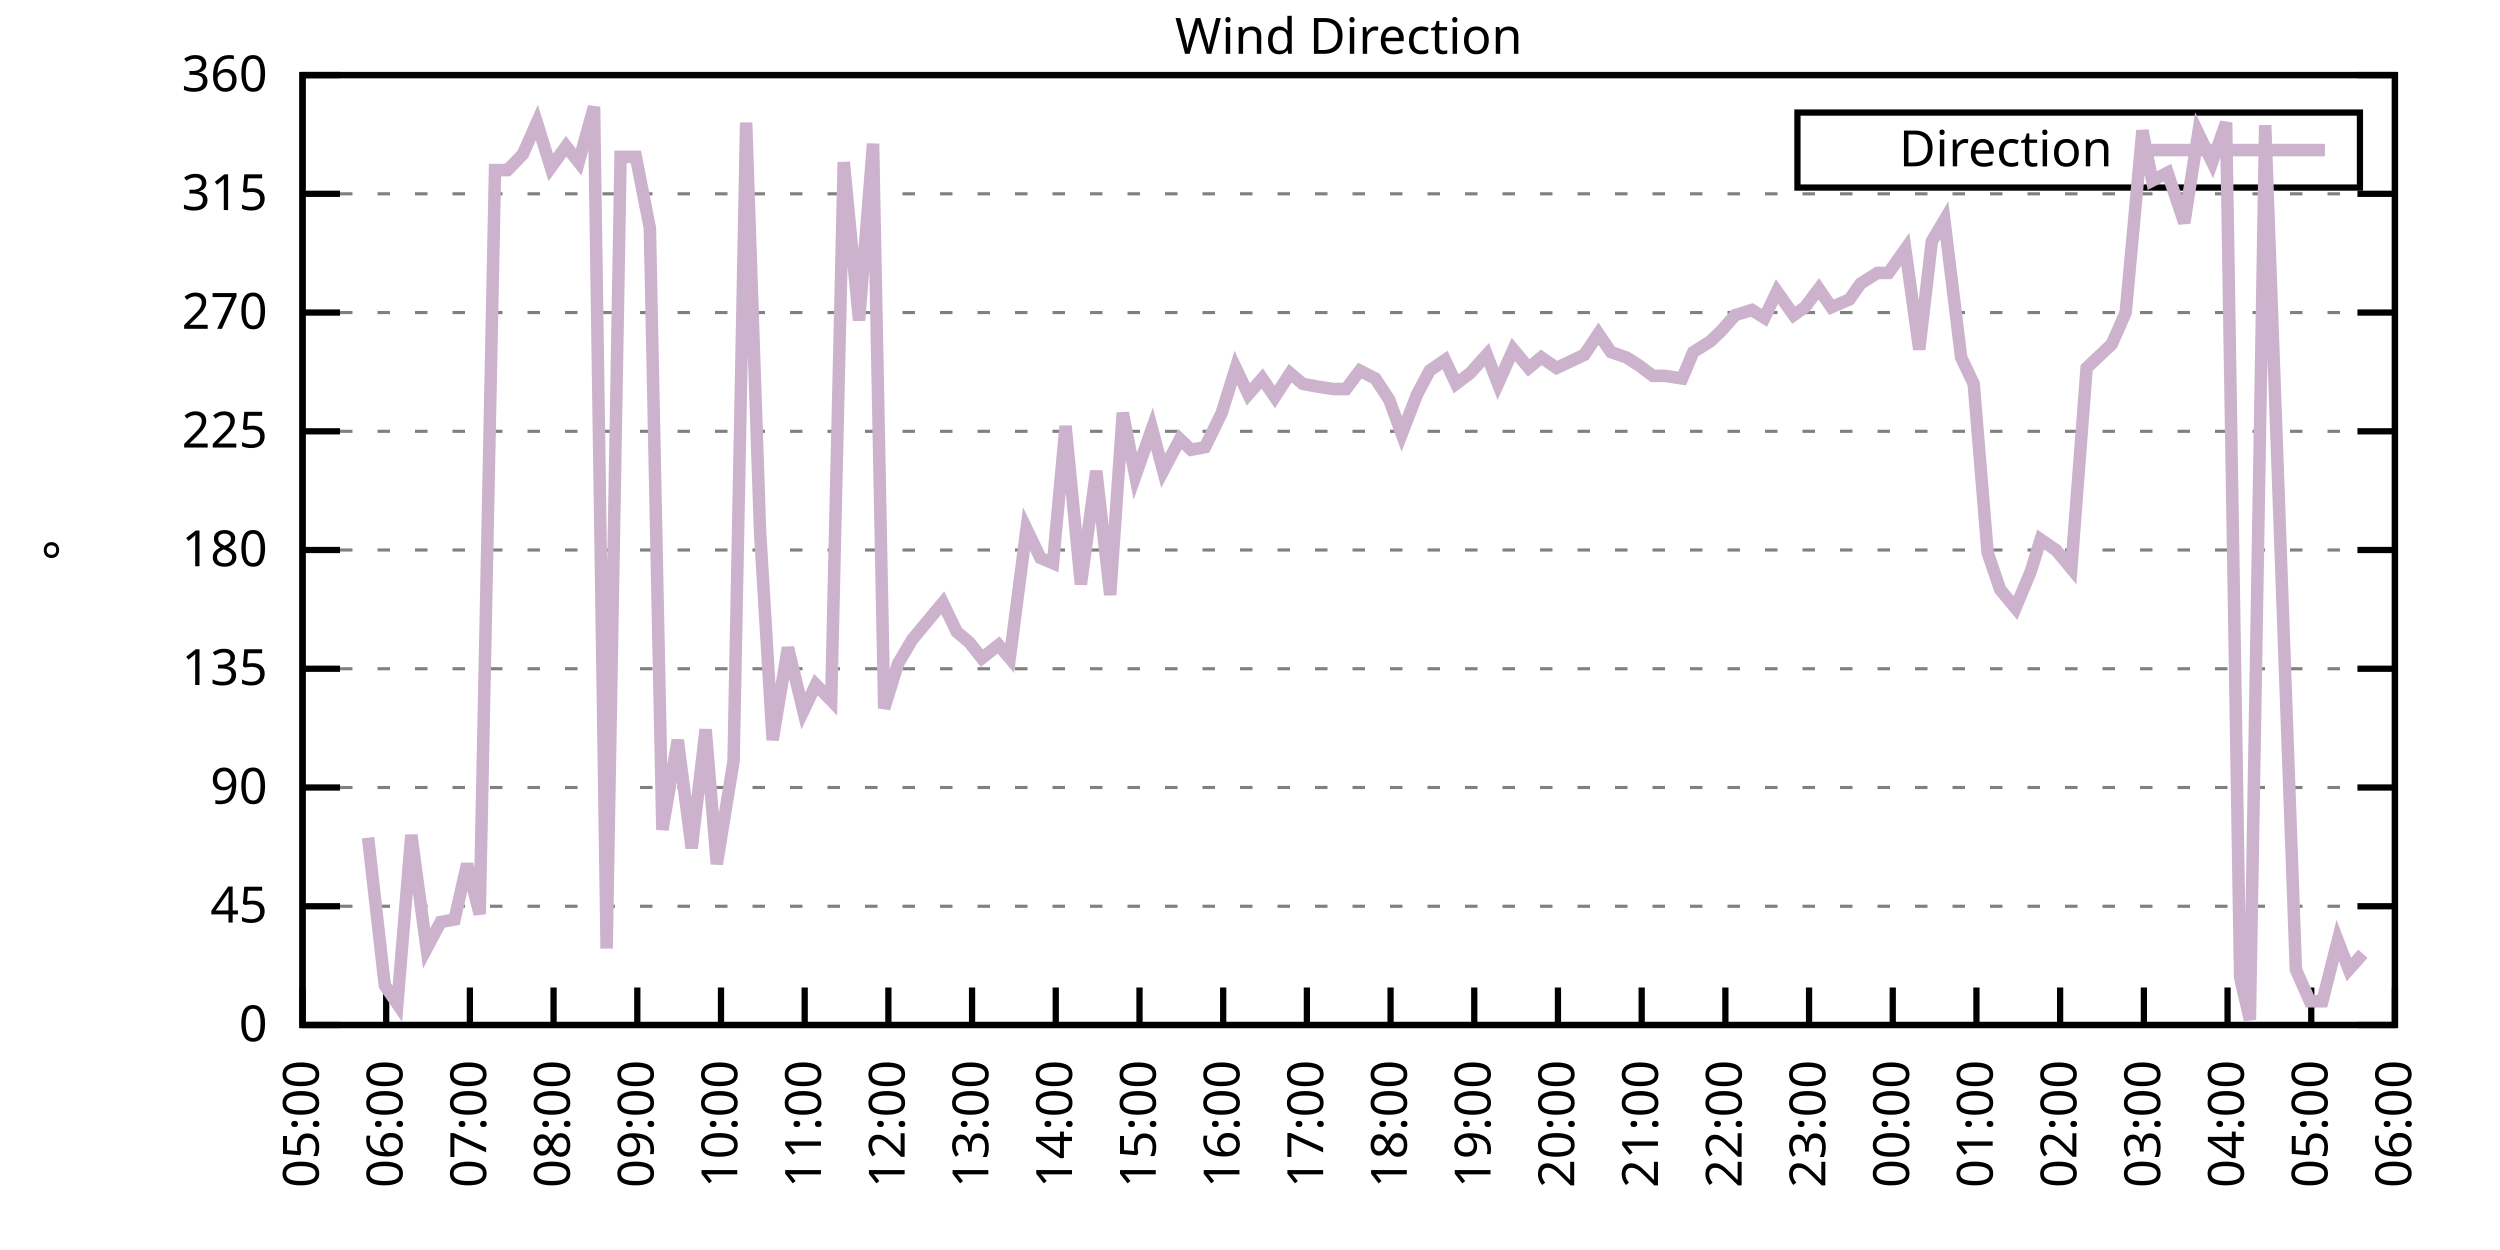
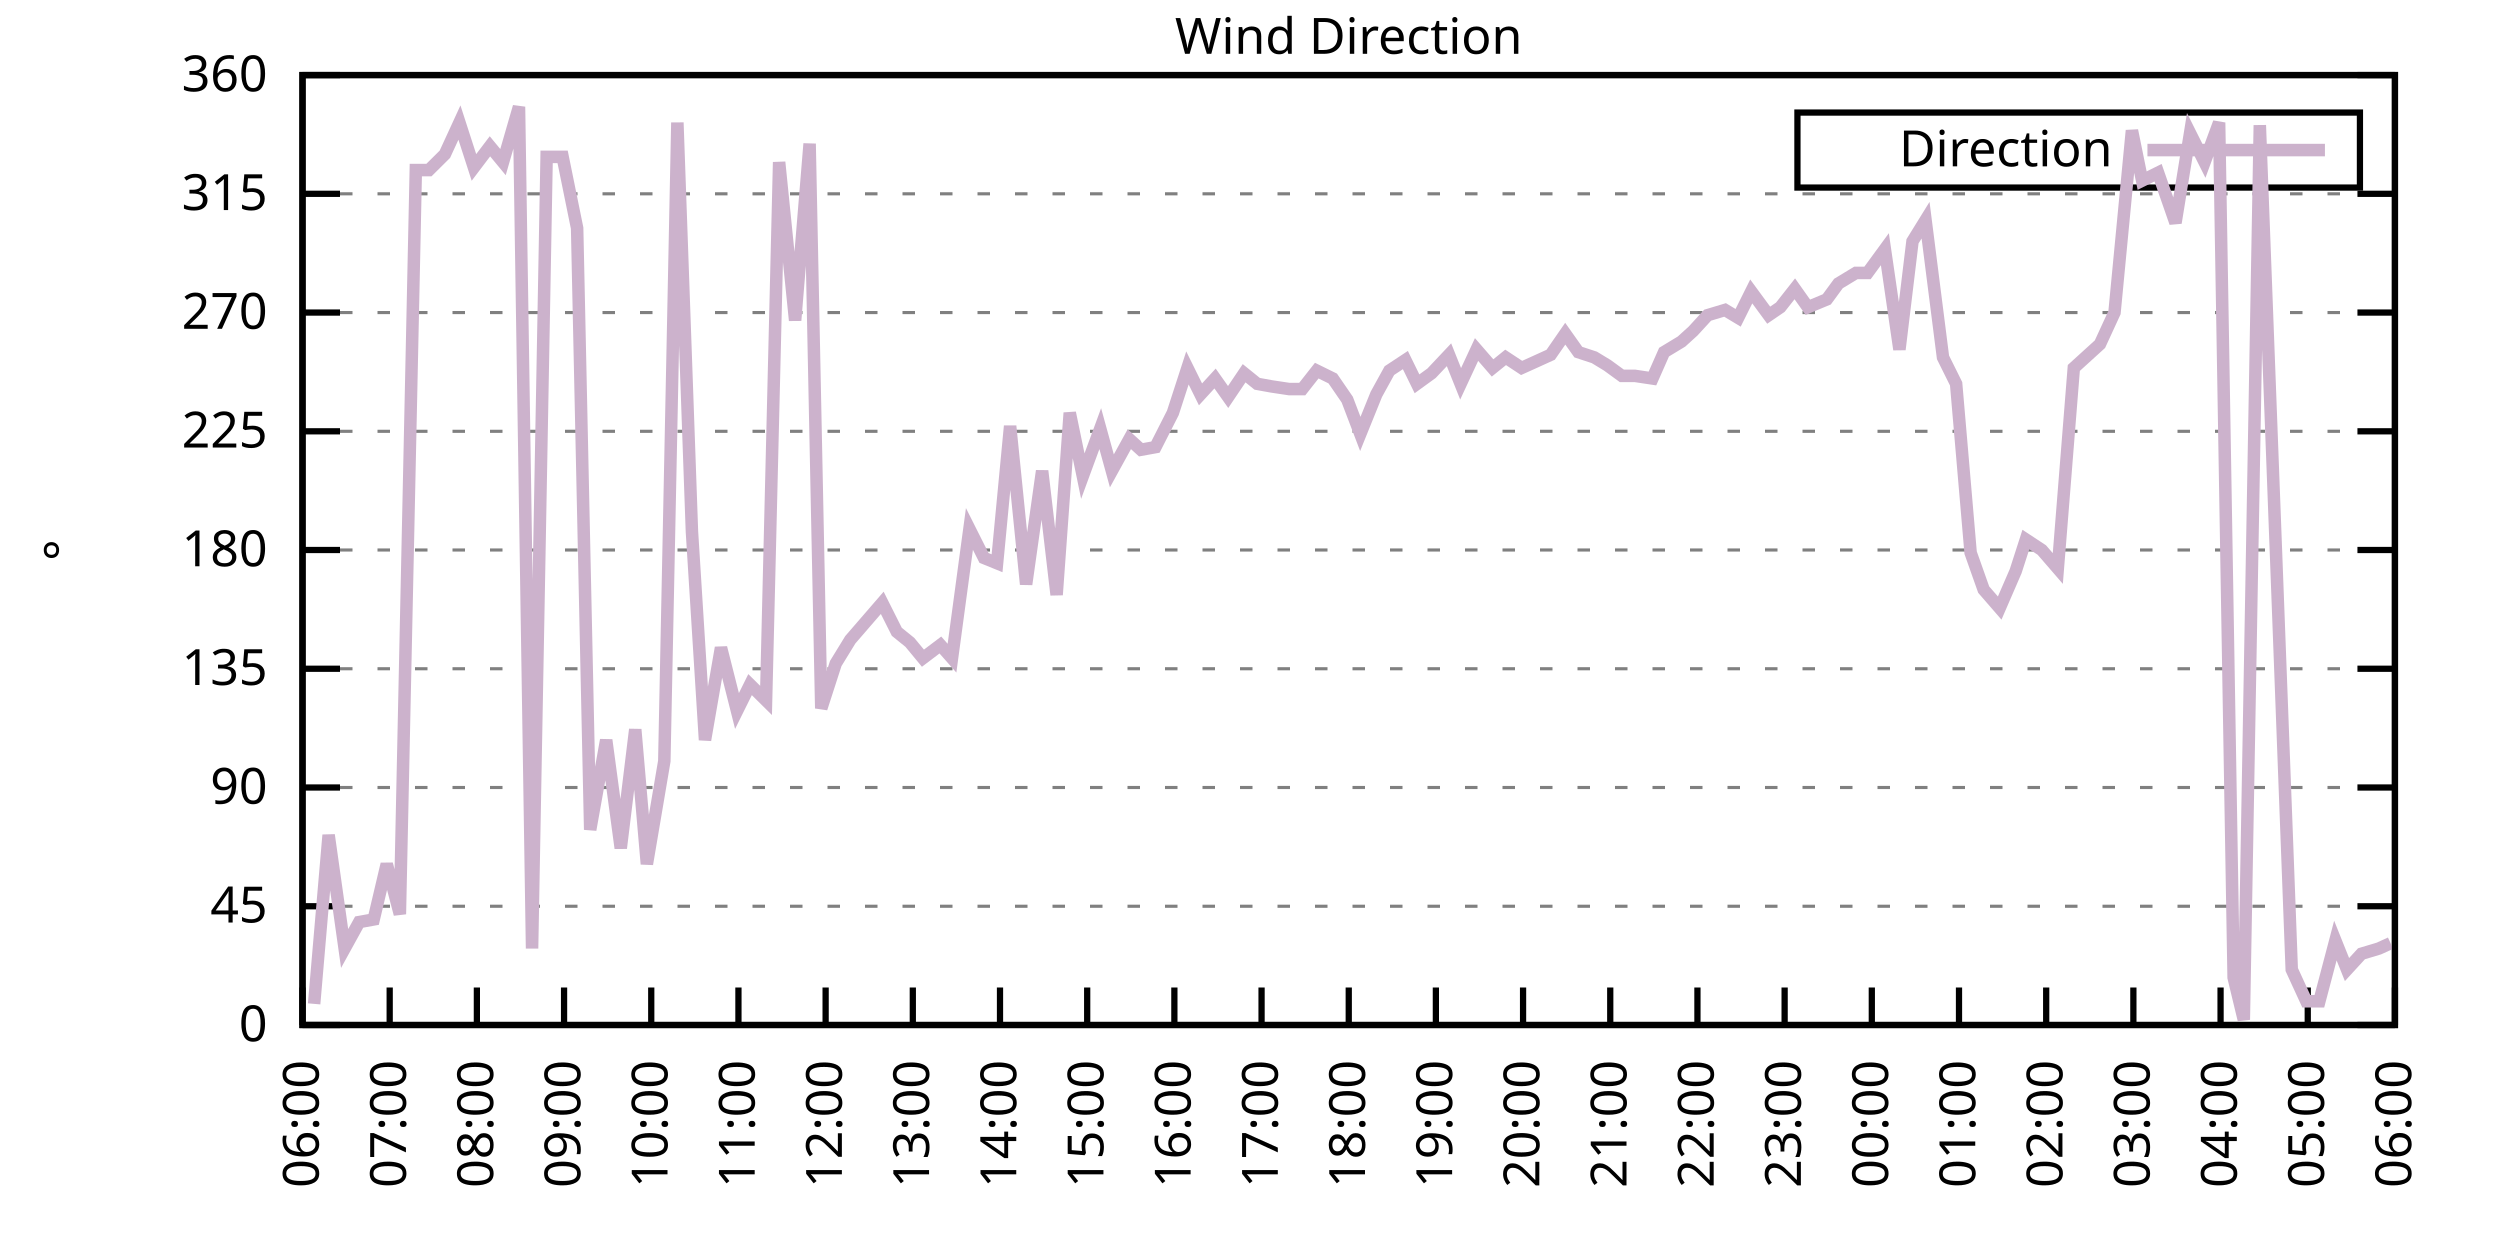
<svg xmlns="http://www.w3.org/2000/svg" xmlns:xlink="http://www.w3.org/1999/xlink" width="400" height="200" viewBox="0 0 400 200">
  <g id="gnuplot_canvas">
    <rect x="0" y="0" width="400" height="200" fill="none" />
    <defs>
      <circle id="gpDot" r="0.5" stroke-width="0.5" stroke="currentColor" />
      <path id="gpPt0" stroke-width="0.333" stroke="currentColor" d="M-1,0 h2 M0,-1 v2" />
      <path id="gpPt1" stroke-width="0.333" stroke="currentColor" d="M-1,-1 L1,1 M1,-1 L-1,1" />
      <path id="gpPt2" stroke-width="0.333" stroke="currentColor" d="M-1,0 L1,0 M0,-1 L0,1 M-1,-1 L1,1 M-1,1 L1,-1" />
      <rect id="gpPt3" stroke-width="0.333" stroke="currentColor" x="-1" y="-1" width="2" height="2" />
      <rect id="gpPt4" stroke-width="0.333" stroke="currentColor" fill="currentColor" x="-1" y="-1" width="2" height="2" />
      <circle id="gpPt5" stroke-width="0.333" stroke="currentColor" cx="0" cy="0" r="1" />
      <use xlink:href="#gpPt5" id="gpPt6" fill="currentColor" stroke="none" />
      <path id="gpPt7" stroke-width="0.333" stroke="currentColor" d="M0,-1.33 L-1.33,0.67 L1.33,0.67 z" />
      <use xlink:href="#gpPt7" id="gpPt8" fill="currentColor" stroke="none" />
      <use xlink:href="#gpPt7" id="gpPt9" stroke="currentColor" transform="rotate(180)" />
      <use xlink:href="#gpPt9" id="gpPt10" fill="currentColor" stroke="none" />
      <use xlink:href="#gpPt3" id="gpPt11" stroke="currentColor" transform="rotate(45)" />
      <use xlink:href="#gpPt11" id="gpPt12" fill="currentColor" stroke="none" />
      <path id="gpPt13" stroke-width="0.333" stroke="currentColor" d="M0,1.330 L1.265,0.411 L0.782,-1.067 L-0.782,-1.076 L-1.265,0.411 z" />
      <use xlink:href="#gpPt13" id="gpPt14" fill="currentColor" stroke="none" />
      <filter id="textbox" filterUnits="objectBoundingBox" x="0" y="0" height="1" width="1">
        <feFlood flood-color="white" flood-opacity="1" result="bgnd" />
        <feComposite in="SourceGraphic" in2="bgnd" operator="atop" />
      </filter>
      <filter id="greybox" filterUnits="objectBoundingBox" x="0" y="0" height="1" width="1">
        <feFlood flood-color="lightgrey" flood-opacity="1" result="grey" />
        <feComposite in="SourceGraphic" in2="grey" operator="atop" />
      </filter>
    </defs>
    <g fill="none" color="white" stroke="currentColor" stroke-width="1.00" stroke-linecap="butt" stroke-linejoin="miter">
</g>
    <g fill="none" color="black" stroke="currentColor" stroke-width="1.00" stroke-linecap="butt" stroke-linejoin="miter">
      <g stroke="none" shape-rendering="crispEdges">
        <polygon fill="rgb(255, 255, 255)" points="48.40,164.00 383.18,164.00 383.18,12.02 48.40,12.02 " />
      </g>
    </g>
    <g fill="none" color="black" stroke="currentColor" stroke-width="1.00" stroke-linecap="butt" stroke-linejoin="miter">
</g>
    <g fill="none" color="black" stroke="black" stroke-width="0.50" stroke-linecap="butt" stroke-linejoin="miter">
</g>
    <g fill="none" color="gray" stroke="currentColor" stroke-width="0.50" stroke-linecap="butt" stroke-linejoin="miter">
      <path stroke="gray" stroke-dasharray="2,4" class="gridline" d="M48.40,164.00 L383.19,164.00  " />
    </g>
    <g fill="none" color="gray" stroke="gray" stroke-width="1.00" stroke-linecap="butt" stroke-linejoin="miter">
</g>
    <g fill="none" color="black" stroke="currentColor" stroke-width="1.00" stroke-linecap="butt" stroke-linejoin="miter">
      <path stroke="black" d="M48.40,164.00 L54.40,164.00 M383.19,164.00 L377.19,164.00  " />
      <g transform="translate(42.80,166.60)" stroke="none" fill="black" font-family="Sans" font-size="8.00" text-anchor="end">
        <text>
          <tspan font-family="Sans"> 0</tspan>
        </text>
      </g>
    </g>
    <g fill="none" color="black" stroke="currentColor" stroke-width="1.00" stroke-linecap="butt" stroke-linejoin="miter">
</g>
    <g fill="none" color="black" stroke="black" stroke-width="0.50" stroke-linecap="butt" stroke-linejoin="miter">
</g>
    <g fill="none" color="gray" stroke="currentColor" stroke-width="0.50" stroke-linecap="butt" stroke-linejoin="miter">
      <path stroke="gray" stroke-dasharray="2,4" class="gridline" d="M48.40,145.00 L383.19,145.00  " />
    </g>
    <g fill="none" color="gray" stroke="gray" stroke-width="1.00" stroke-linecap="butt" stroke-linejoin="miter">
</g>
    <g fill="none" color="black" stroke="currentColor" stroke-width="1.00" stroke-linecap="butt" stroke-linejoin="miter">
      <path stroke="black" d="M48.40,145.00 L54.40,145.00 M383.19,145.00 L377.19,145.00  " />
      <g transform="translate(42.80,147.60)" stroke="none" fill="black" font-family="Sans" font-size="8.00" text-anchor="end">
        <text>
          <tspan font-family="Sans"> 45</tspan>
        </text>
      </g>
    </g>
    <g fill="none" color="black" stroke="currentColor" stroke-width="1.00" stroke-linecap="butt" stroke-linejoin="miter">
</g>
    <g fill="none" color="black" stroke="black" stroke-width="0.50" stroke-linecap="butt" stroke-linejoin="miter">
</g>
    <g fill="none" color="gray" stroke="currentColor" stroke-width="0.50" stroke-linecap="butt" stroke-linejoin="miter">
      <path stroke="gray" stroke-dasharray="2,4" class="gridline" d="M48.40,126.00 L383.19,126.00  " />
    </g>
    <g fill="none" color="gray" stroke="gray" stroke-width="1.00" stroke-linecap="butt" stroke-linejoin="miter">
</g>
    <g fill="none" color="black" stroke="currentColor" stroke-width="1.00" stroke-linecap="butt" stroke-linejoin="miter">
      <path stroke="black" d="M48.40,126.00 L54.40,126.00 M383.19,126.00 L377.19,126.00  " />
      <g transform="translate(42.80,128.60)" stroke="none" fill="black" font-family="Sans" font-size="8.00" text-anchor="end">
        <text>
          <tspan font-family="Sans"> 90</tspan>
        </text>
      </g>
    </g>
    <g fill="none" color="black" stroke="currentColor" stroke-width="1.00" stroke-linecap="butt" stroke-linejoin="miter">
</g>
    <g fill="none" color="black" stroke="black" stroke-width="0.50" stroke-linecap="butt" stroke-linejoin="miter">
</g>
    <g fill="none" color="gray" stroke="currentColor" stroke-width="0.50" stroke-linecap="butt" stroke-linejoin="miter">
      <path stroke="gray" stroke-dasharray="2,4" class="gridline" d="M48.40,107.00 L383.19,107.00  " />
    </g>
    <g fill="none" color="gray" stroke="gray" stroke-width="1.00" stroke-linecap="butt" stroke-linejoin="miter">
</g>
    <g fill="none" color="black" stroke="currentColor" stroke-width="1.00" stroke-linecap="butt" stroke-linejoin="miter">
      <path stroke="black" d="M48.40,107.00 L54.40,107.00 M383.19,107.00 L377.19,107.00  " />
      <g transform="translate(42.80,109.60)" stroke="none" fill="black" font-family="Sans" font-size="8.00" text-anchor="end">
        <text>
          <tspan font-family="Sans"> 135</tspan>
        </text>
      </g>
    </g>
    <g fill="none" color="black" stroke="currentColor" stroke-width="1.00" stroke-linecap="butt" stroke-linejoin="miter">
</g>
    <g fill="none" color="black" stroke="black" stroke-width="0.50" stroke-linecap="butt" stroke-linejoin="miter">
</g>
    <g fill="none" color="gray" stroke="currentColor" stroke-width="0.50" stroke-linecap="butt" stroke-linejoin="miter">
      <path stroke="gray" stroke-dasharray="2,4" class="gridline" d="M48.40,88.00 L383.19,88.00  " />
    </g>
    <g fill="none" color="gray" stroke="gray" stroke-width="1.00" stroke-linecap="butt" stroke-linejoin="miter">
</g>
    <g fill="none" color="black" stroke="currentColor" stroke-width="1.00" stroke-linecap="butt" stroke-linejoin="miter">
      <path stroke="black" d="M48.40,88.00 L54.40,88.00 M383.19,88.00 L377.19,88.00  " />
      <g transform="translate(42.80,90.60)" stroke="none" fill="black" font-family="Sans" font-size="8.00" text-anchor="end">
        <text>
          <tspan font-family="Sans"> 180</tspan>
        </text>
      </g>
    </g>
    <g fill="none" color="black" stroke="currentColor" stroke-width="1.00" stroke-linecap="butt" stroke-linejoin="miter">
</g>
    <g fill="none" color="black" stroke="black" stroke-width="0.50" stroke-linecap="butt" stroke-linejoin="miter">
</g>
    <g fill="none" color="gray" stroke="currentColor" stroke-width="0.50" stroke-linecap="butt" stroke-linejoin="miter">
      <path stroke="gray" stroke-dasharray="2,4" class="gridline" d="M48.40,69.01 L383.19,69.01  " />
    </g>
    <g fill="none" color="gray" stroke="gray" stroke-width="1.00" stroke-linecap="butt" stroke-linejoin="miter">
</g>
    <g fill="none" color="black" stroke="currentColor" stroke-width="1.00" stroke-linecap="butt" stroke-linejoin="miter">
      <path stroke="black" d="M48.40,69.01 L54.40,69.01 M383.19,69.01 L377.19,69.01  " />
      <g transform="translate(42.80,71.61)" stroke="none" fill="black" font-family="Sans" font-size="8.00" text-anchor="end">
        <text>
          <tspan font-family="Sans"> 225</tspan>
        </text>
      </g>
    </g>
    <g fill="none" color="black" stroke="currentColor" stroke-width="1.00" stroke-linecap="butt" stroke-linejoin="miter">
</g>
    <g fill="none" color="black" stroke="black" stroke-width="0.50" stroke-linecap="butt" stroke-linejoin="miter">
</g>
    <g fill="none" color="gray" stroke="currentColor" stroke-width="0.50" stroke-linecap="butt" stroke-linejoin="miter">
      <path stroke="gray" stroke-dasharray="2,4" class="gridline" d="M48.40,50.01 L383.19,50.01  " />
    </g>
    <g fill="none" color="gray" stroke="gray" stroke-width="1.00" stroke-linecap="butt" stroke-linejoin="miter">
</g>
    <g fill="none" color="black" stroke="currentColor" stroke-width="1.00" stroke-linecap="butt" stroke-linejoin="miter">
      <path stroke="black" d="M48.40,50.01 L54.40,50.01 M383.19,50.01 L377.19,50.01  " />
      <g transform="translate(42.80,52.61)" stroke="none" fill="black" font-family="Sans" font-size="8.00" text-anchor="end">
        <text>
          <tspan font-family="Sans"> 270</tspan>
        </text>
      </g>
    </g>
    <g fill="none" color="black" stroke="currentColor" stroke-width="1.00" stroke-linecap="butt" stroke-linejoin="miter">
</g>
    <g fill="none" color="black" stroke="black" stroke-width="0.50" stroke-linecap="butt" stroke-linejoin="miter">
</g>
    <g fill="none" color="gray" stroke="currentColor" stroke-width="0.50" stroke-linecap="butt" stroke-linejoin="miter">
      <path stroke="gray" stroke-dasharray="2,4" class="gridline" d="M48.40,31.01 L383.19,31.01  " />
    </g>
    <g fill="none" color="gray" stroke="gray" stroke-width="1.00" stroke-linecap="butt" stroke-linejoin="miter">
</g>
    <g fill="none" color="black" stroke="currentColor" stroke-width="1.00" stroke-linecap="butt" stroke-linejoin="miter">
      <path stroke="black" d="M48.40,31.01 L54.40,31.01 M383.19,31.01 L377.19,31.01  " />
      <g transform="translate(42.80,33.61)" stroke="none" fill="black" font-family="Sans" font-size="8.00" text-anchor="end">
        <text>
          <tspan font-family="Sans"> 315</tspan>
        </text>
      </g>
    </g>
    <g fill="none" color="black" stroke="currentColor" stroke-width="1.00" stroke-linecap="butt" stroke-linejoin="miter">
</g>
    <g fill="none" color="black" stroke="black" stroke-width="0.50" stroke-linecap="butt" stroke-linejoin="miter">
</g>
    <g fill="none" color="gray" stroke="currentColor" stroke-width="0.50" stroke-linecap="butt" stroke-linejoin="miter">
      <path stroke="gray" stroke-dasharray="2,4" class="gridline" d="M48.40,12.01 L383.19,12.01  " />
    </g>
    <g fill="none" color="gray" stroke="gray" stroke-width="1.00" stroke-linecap="butt" stroke-linejoin="miter">
</g>
    <g fill="none" color="black" stroke="currentColor" stroke-width="1.00" stroke-linecap="butt" stroke-linejoin="miter">
      <path stroke="black" d="M48.40,12.01 L54.40,12.01 M383.19,12.01 L377.19,12.01  " />
      <g transform="translate(42.80,14.61)" stroke="none" fill="black" font-family="Sans" font-size="8.00" text-anchor="end">
        <text>
          <tspan font-family="Sans"> 360</tspan>
        </text>
      </g>
    </g>
    <g fill="none" color="black" stroke="currentColor" stroke-width="1.00" stroke-linecap="butt" stroke-linejoin="miter">
      <path stroke="black" d="M48.40,164.00 L48.40,158.00  " />
      <g transform="translate(51.00,169.60) rotate(270.00)" stroke="none" fill="black" font-family="Sans" font-size="8.00" text-anchor="end">
        <text>
-           <tspan font-family="Sans">05:00</tspan>
-         </text>
-       </g>
-     </g>
-     <g fill="none" color="black" stroke="currentColor" stroke-width="1.00" stroke-linecap="butt" stroke-linejoin="miter">
-       <path stroke="black" d="M61.79,164.00 L61.79,158.00  " />
-       <g transform="translate(64.39,169.60) rotate(270.00)" stroke="none" fill="black" font-family="Sans" font-size="8.00" text-anchor="end">
-         <text>
          <tspan font-family="Sans">06:00</tspan>
        </text>
      </g>
    </g>
    <g fill="none" color="black" stroke="currentColor" stroke-width="1.00" stroke-linecap="butt" stroke-linejoin="miter">
-       <path stroke="black" d="M75.18,164.00 L75.18,158.00  " />
-       <g transform="translate(77.78,169.60) rotate(270.00)" stroke="none" fill="black" font-family="Sans" font-size="8.00" text-anchor="end">
+       <path stroke="black" d="M62.35,164.00 L62.35,158.00  " />
+       <g transform="translate(64.95,169.60) rotate(270.00)" stroke="none" fill="black" font-family="Sans" font-size="8.00" text-anchor="end">
        <text>
          <tspan font-family="Sans">07:00</tspan>
        </text>
      </g>
    </g>
    <g fill="none" color="black" stroke="currentColor" stroke-width="1.00" stroke-linecap="butt" stroke-linejoin="miter">
-       <path stroke="black" d="M88.57,164.00 L88.57,158.00  " />
-       <g transform="translate(91.17,169.60) rotate(270.00)" stroke="none" fill="black" font-family="Sans" font-size="8.00" text-anchor="end">
+       <path stroke="black" d="M76.30,164.00 L76.30,158.00  " />
+       <g transform="translate(78.90,169.60) rotate(270.00)" stroke="none" fill="black" font-family="Sans" font-size="8.00" text-anchor="end">
        <text>
          <tspan font-family="Sans">08:00</tspan>
        </text>
      </g>
    </g>
    <g fill="none" color="black" stroke="currentColor" stroke-width="1.00" stroke-linecap="butt" stroke-linejoin="miter">
-       <path stroke="black" d="M101.97,164.00 L101.97,158.00  " />
-       <g transform="translate(104.57,169.60) rotate(270.00)" stroke="none" fill="black" font-family="Sans" font-size="8.00" text-anchor="end">
+       <path stroke="black" d="M90.25,164.00 L90.25,158.00  " />
+       <g transform="translate(92.85,169.60) rotate(270.00)" stroke="none" fill="black" font-family="Sans" font-size="8.00" text-anchor="end">
        <text>
          <tspan font-family="Sans">09:00</tspan>
        </text>
      </g>
    </g>
    <g fill="none" color="black" stroke="currentColor" stroke-width="1.00" stroke-linecap="butt" stroke-linejoin="miter">
-       <path stroke="black" d="M115.36,164.00 L115.36,158.00  " />
-       <g transform="translate(117.96,169.60) rotate(270.00)" stroke="none" fill="black" font-family="Sans" font-size="8.00" text-anchor="end">
+       <path stroke="black" d="M104.20,164.00 L104.20,158.00  " />
+       <g transform="translate(106.80,169.60) rotate(270.00)" stroke="none" fill="black" font-family="Sans" font-size="8.00" text-anchor="end">
        <text>
          <tspan font-family="Sans">10:00</tspan>
        </text>
      </g>
    </g>
    <g fill="none" color="black" stroke="currentColor" stroke-width="1.00" stroke-linecap="butt" stroke-linejoin="miter">
-       <path stroke="black" d="M128.75,164.00 L128.75,158.00  " />
-       <g transform="translate(131.35,169.60) rotate(270.00)" stroke="none" fill="black" font-family="Sans" font-size="8.00" text-anchor="end">
+       <path stroke="black" d="M118.15,164.00 L118.15,158.00  " />
+       <g transform="translate(120.75,169.60) rotate(270.00)" stroke="none" fill="black" font-family="Sans" font-size="8.00" text-anchor="end">
        <text>
          <tspan font-family="Sans">11:00</tspan>
        </text>
      </g>
    </g>
    <g fill="none" color="black" stroke="currentColor" stroke-width="1.00" stroke-linecap="butt" stroke-linejoin="miter">
-       <path stroke="black" d="M142.14,164.00 L142.14,158.00  " />
-       <g transform="translate(144.74,169.60) rotate(270.00)" stroke="none" fill="black" font-family="Sans" font-size="8.00" text-anchor="end">
+       <path stroke="black" d="M132.10,164.00 L132.10,158.00  " />
+       <g transform="translate(134.70,169.60) rotate(270.00)" stroke="none" fill="black" font-family="Sans" font-size="8.00" text-anchor="end">
        <text>
          <tspan font-family="Sans">12:00</tspan>
        </text>
      </g>
    </g>
    <g fill="none" color="black" stroke="currentColor" stroke-width="1.00" stroke-linecap="butt" stroke-linejoin="miter">
-       <path stroke="black" d="M155.53,164.00 L155.53,158.00  " />
-       <g transform="translate(158.13,169.60) rotate(270.00)" stroke="none" fill="black" font-family="Sans" font-size="8.00" text-anchor="end">
+       <path stroke="black" d="M146.05,164.00 L146.05,158.00  " />
+       <g transform="translate(148.65,169.60) rotate(270.00)" stroke="none" fill="black" font-family="Sans" font-size="8.00" text-anchor="end">
        <text>
          <tspan font-family="Sans">13:00</tspan>
        </text>
      </g>
    </g>
    <g fill="none" color="black" stroke="currentColor" stroke-width="1.00" stroke-linecap="butt" stroke-linejoin="miter">
-       <path stroke="black" d="M168.92,164.00 L168.92,158.00  " />
-       <g transform="translate(171.52,169.60) rotate(270.00)" stroke="none" fill="black" font-family="Sans" font-size="8.00" text-anchor="end">
+       <path stroke="black" d="M160.00,164.00 L160.00,158.00  " />
+       <g transform="translate(162.60,169.60) rotate(270.00)" stroke="none" fill="black" font-family="Sans" font-size="8.00" text-anchor="end">
        <text>
          <tspan font-family="Sans">14:00</tspan>
        </text>
      </g>
    </g>
    <g fill="none" color="black" stroke="currentColor" stroke-width="1.00" stroke-linecap="butt" stroke-linejoin="miter">
-       <path stroke="black" d="M182.32,164.00 L182.32,158.00  " />
-       <g transform="translate(184.92,169.60) rotate(270.00)" stroke="none" fill="black" font-family="Sans" font-size="8.00" text-anchor="end">
+       <path stroke="black" d="M173.95,164.00 L173.95,158.00  " />
+       <g transform="translate(176.55,169.60) rotate(270.00)" stroke="none" fill="black" font-family="Sans" font-size="8.00" text-anchor="end">
        <text>
          <tspan font-family="Sans">15:00</tspan>
        </text>
      </g>
    </g>
    <g fill="none" color="black" stroke="currentColor" stroke-width="1.00" stroke-linecap="butt" stroke-linejoin="miter">
-       <path stroke="black" d="M195.71,164.00 L195.71,158.00  " />
-       <g transform="translate(198.31,169.60) rotate(270.00)" stroke="none" fill="black" font-family="Sans" font-size="8.00" text-anchor="end">
+       <path stroke="black" d="M187.90,164.00 L187.90,158.00  " />
+       <g transform="translate(190.50,169.60) rotate(270.00)" stroke="none" fill="black" font-family="Sans" font-size="8.00" text-anchor="end">
        <text>
          <tspan font-family="Sans">16:00</tspan>
        </text>
      </g>
    </g>
    <g fill="none" color="black" stroke="currentColor" stroke-width="1.00" stroke-linecap="butt" stroke-linejoin="miter">
-       <path stroke="black" d="M209.10,164.00 L209.10,158.00  " />
-       <g transform="translate(211.70,169.60) rotate(270.00)" stroke="none" fill="black" font-family="Sans" font-size="8.00" text-anchor="end">
+       <path stroke="black" d="M201.85,164.00 L201.85,158.00  " />
+       <g transform="translate(204.45,169.60) rotate(270.00)" stroke="none" fill="black" font-family="Sans" font-size="8.00" text-anchor="end">
        <text>
          <tspan font-family="Sans">17:00</tspan>
        </text>
      </g>
    </g>
    <g fill="none" color="black" stroke="currentColor" stroke-width="1.00" stroke-linecap="butt" stroke-linejoin="miter">
-       <path stroke="black" d="M222.49,164.00 L222.49,158.00  " />
-       <g transform="translate(225.09,169.60) rotate(270.00)" stroke="none" fill="black" font-family="Sans" font-size="8.00" text-anchor="end">
+       <path stroke="black" d="M215.80,164.00 L215.80,158.00  " />
+       <g transform="translate(218.40,169.60) rotate(270.00)" stroke="none" fill="black" font-family="Sans" font-size="8.00" text-anchor="end">
        <text>
          <tspan font-family="Sans">18:00</tspan>
        </text>
      </g>
    </g>
    <g fill="none" color="black" stroke="currentColor" stroke-width="1.00" stroke-linecap="butt" stroke-linejoin="miter">
-       <path stroke="black" d="M235.88,164.00 L235.88,158.00  " />
-       <g transform="translate(238.48,169.60) rotate(270.00)" stroke="none" fill="black" font-family="Sans" font-size="8.00" text-anchor="end">
+       <path stroke="black" d="M229.74,164.00 L229.74,158.00  " />
+       <g transform="translate(232.34,169.60) rotate(270.00)" stroke="none" fill="black" font-family="Sans" font-size="8.00" text-anchor="end">
        <text>
          <tspan font-family="Sans">19:00</tspan>
        </text>
      </g>
    </g>
    <g fill="none" color="black" stroke="currentColor" stroke-width="1.00" stroke-linecap="butt" stroke-linejoin="miter">
-       <path stroke="black" d="M249.27,164.00 L249.27,158.00  " />
-       <g transform="translate(251.87,169.60) rotate(270.00)" stroke="none" fill="black" font-family="Sans" font-size="8.00" text-anchor="end">
+       <path stroke="black" d="M243.69,164.00 L243.69,158.00  " />
+       <g transform="translate(246.29,169.60) rotate(270.00)" stroke="none" fill="black" font-family="Sans" font-size="8.00" text-anchor="end">
        <text>
          <tspan font-family="Sans">20:00</tspan>
        </text>
      </g>
    </g>
    <g fill="none" color="black" stroke="currentColor" stroke-width="1.00" stroke-linecap="butt" stroke-linejoin="miter">
-       <path stroke="black" d="M262.67,164.00 L262.67,158.00  " />
-       <g transform="translate(265.27,169.60) rotate(270.00)" stroke="none" fill="black" font-family="Sans" font-size="8.00" text-anchor="end">
+       <path stroke="black" d="M257.64,164.00 L257.64,158.00  " />
+       <g transform="translate(260.24,169.60) rotate(270.00)" stroke="none" fill="black" font-family="Sans" font-size="8.00" text-anchor="end">
        <text>
          <tspan font-family="Sans">21:00</tspan>
        </text>
      </g>
    </g>
    <g fill="none" color="black" stroke="currentColor" stroke-width="1.00" stroke-linecap="butt" stroke-linejoin="miter">
-       <path stroke="black" d="M276.06,164.00 L276.06,158.00  " />
-       <g transform="translate(278.66,169.60) rotate(270.00)" stroke="none" fill="black" font-family="Sans" font-size="8.00" text-anchor="end">
+       <path stroke="black" d="M271.59,164.00 L271.59,158.00  " />
+       <g transform="translate(274.19,169.60) rotate(270.00)" stroke="none" fill="black" font-family="Sans" font-size="8.00" text-anchor="end">
        <text>
          <tspan font-family="Sans">22:00</tspan>
        </text>
      </g>
    </g>
    <g fill="none" color="black" stroke="currentColor" stroke-width="1.00" stroke-linecap="butt" stroke-linejoin="miter">
-       <path stroke="black" d="M289.45,164.00 L289.45,158.00  " />
-       <g transform="translate(292.05,169.60) rotate(270.00)" stroke="none" fill="black" font-family="Sans" font-size="8.00" text-anchor="end">
+       <path stroke="black" d="M285.54,164.00 L285.54,158.00  " />
+       <g transform="translate(288.14,169.60) rotate(270.00)" stroke="none" fill="black" font-family="Sans" font-size="8.00" text-anchor="end">
        <text>
          <tspan font-family="Sans">23:00</tspan>
        </text>
      </g>
    </g>
    <g fill="none" color="black" stroke="currentColor" stroke-width="1.00" stroke-linecap="butt" stroke-linejoin="miter">
-       <path stroke="black" d="M302.84,164.00 L302.84,158.00  " />
-       <g transform="translate(305.44,169.60) rotate(270.00)" stroke="none" fill="black" font-family="Sans" font-size="8.00" text-anchor="end">
+       <path stroke="black" d="M299.49,164.00 L299.49,158.00  " />
+       <g transform="translate(302.09,169.60) rotate(270.00)" stroke="none" fill="black" font-family="Sans" font-size="8.00" text-anchor="end">
        <text>
          <tspan font-family="Sans">00:00</tspan>
        </text>
      </g>
    </g>
    <g fill="none" color="black" stroke="currentColor" stroke-width="1.00" stroke-linecap="butt" stroke-linejoin="miter">
-       <path stroke="black" d="M316.23,164.00 L316.23,158.00  " />
-       <g transform="translate(318.83,169.60) rotate(270.00)" stroke="none" fill="black" font-family="Sans" font-size="8.00" text-anchor="end">
+       <path stroke="black" d="M313.44,164.00 L313.44,158.00  " />
+       <g transform="translate(316.04,169.60) rotate(270.00)" stroke="none" fill="black" font-family="Sans" font-size="8.00" text-anchor="end">
        <text>
          <tspan font-family="Sans">01:00</tspan>
        </text>
      </g>
    </g>
    <g fill="none" color="black" stroke="currentColor" stroke-width="1.00" stroke-linecap="butt" stroke-linejoin="miter">
-       <path stroke="black" d="M329.62,164.00 L329.62,158.00  " />
-       <g transform="translate(332.22,169.60) rotate(270.00)" stroke="none" fill="black" font-family="Sans" font-size="8.00" text-anchor="end">
+       <path stroke="black" d="M327.39,164.00 L327.39,158.00  " />
+       <g transform="translate(329.99,169.60) rotate(270.00)" stroke="none" fill="black" font-family="Sans" font-size="8.00" text-anchor="end">
        <text>
          <tspan font-family="Sans">02:00</tspan>
        </text>
      </g>
    </g>
    <g fill="none" color="black" stroke="currentColor" stroke-width="1.00" stroke-linecap="butt" stroke-linejoin="miter">
-       <path stroke="black" d="M343.02,164.00 L343.02,158.00  " />
-       <g transform="translate(345.62,169.60) rotate(270.00)" stroke="none" fill="black" font-family="Sans" font-size="8.00" text-anchor="end">
+       <path stroke="black" d="M341.34,164.00 L341.34,158.00  " />
+       <g transform="translate(343.94,169.60) rotate(270.00)" stroke="none" fill="black" font-family="Sans" font-size="8.00" text-anchor="end">
        <text>
          <tspan font-family="Sans">03:00</tspan>
        </text>
      </g>
    </g>
    <g fill="none" color="black" stroke="currentColor" stroke-width="1.00" stroke-linecap="butt" stroke-linejoin="miter">
-       <path stroke="black" d="M356.41,164.00 L356.41,158.00  " />
-       <g transform="translate(359.01,169.60) rotate(270.00)" stroke="none" fill="black" font-family="Sans" font-size="8.00" text-anchor="end">
+       <path stroke="black" d="M355.29,164.00 L355.29,158.00  " />
+       <g transform="translate(357.89,169.60) rotate(270.00)" stroke="none" fill="black" font-family="Sans" font-size="8.00" text-anchor="end">
        <text>
          <tspan font-family="Sans">04:00</tspan>
        </text>
      </g>
    </g>
    <g fill="none" color="black" stroke="currentColor" stroke-width="1.00" stroke-linecap="butt" stroke-linejoin="miter">
-       <path stroke="black" d="M369.80,164.00 L369.80,158.00  " />
-       <g transform="translate(372.40,169.60) rotate(270.00)" stroke="none" fill="black" font-family="Sans" font-size="8.00" text-anchor="end">
+       <path stroke="black" d="M369.24,164.00 L369.24,158.00  " />
+       <g transform="translate(371.84,169.60) rotate(270.00)" stroke="none" fill="black" font-family="Sans" font-size="8.00" text-anchor="end">
        <text>
          <tspan font-family="Sans">05:00</tspan>
        </text>
      </g>
    </g>
    <g fill="none" color="black" stroke="currentColor" stroke-width="1.00" stroke-linecap="butt" stroke-linejoin="miter">
      <path stroke="black" d="M383.19,164.00 L383.19,158.00  " />
      <g transform="translate(385.79,169.60) rotate(270.00)" stroke="none" fill="black" font-family="Sans" font-size="8.00" text-anchor="end">
        <text>
          <tspan font-family="Sans">06:00</tspan>
        </text>
      </g>
    </g>
    <g fill="none" color="black" stroke="currentColor" stroke-width="1.00" stroke-linecap="butt" stroke-linejoin="miter">
</g>
    <g fill="none" color="black" stroke="currentColor" stroke-width="1.00" stroke-linecap="butt" stroke-linejoin="miter">
      <path stroke="black" d="M48.40,12.01 L48.40,164.00 L383.19,164.00 L383.19,12.01 L48.40,12.01 Z  " />
    </g>
    <g fill="none" color="black" stroke="currentColor" stroke-width="1.00" stroke-linecap="butt" stroke-linejoin="miter">
</g>
    <g fill="none" color="black" stroke="currentColor" stroke-width="1.00" stroke-linecap="butt" stroke-linejoin="miter">
      <path stroke="black" d="M287.59,30.01 L287.59,18.01 L377.59,18.01 L377.59,30.01 L287.59,30.01 Z  " />
    </g>
    <g id="Wind_direction_plot_1">
      <g fill="none" color="white" stroke="black" stroke-width="2.00" stroke-linecap="butt" stroke-linejoin="miter">
</g>
      <g fill="none" color="black" stroke="currentColor" stroke-width="2.00" stroke-linecap="butt" stroke-linejoin="miter">
        <g transform="translate(337.99,26.61)" stroke="none" fill="black" font-family="Sans" font-size="8.00" text-anchor="end">
          <text>
            <tspan font-family="Sans">Direction</tspan>
          </text>
        </g>
      </g>
      <g fill="none" color="black" stroke="currentColor" stroke-width="2.00" stroke-linecap="butt" stroke-linejoin="miter">
-         <path stroke="rgb(204, 178, 204)" d="M343.59,24.01 L371.99,24.01 M58.89,134.02 L61.57,157.67 L63.58,160.62 L65.81,133.60 L68.26,151.76 L70.50,147.53   L72.73,147.11 L74.74,138.25 L76.75,146.27 L79.20,27.21 L81.21,27.21 L83.66,24.68 L85.90,19.61 L88.13,26.79   L90.58,23.41 L92.59,25.94 L95.05,17.08 L97.06,151.76 L99.29,25.10 L101.74,25.10 L103.98,36.50 L105.98,132.76   L108.44,118.40 L110.67,135.71 L112.90,116.71 L114.69,138.25 L117.37,121.78 L119.38,19.61 L121.61,85.05 L123.62,118.40   L126.07,103.63 L128.53,113.76 L130.54,109.54 L132.99,112.07 L135.00,25.94 L137.45,51.27 L139.69,22.99 L141.47,113.34   L143.70,106.16 L145.94,102.36 L148.39,99.40 L150.85,96.45 L153.08,101.09 L155.09,102.78 L157.10,105.31 L159.77,103.20   L161.56,105.31 L164.24,84.63 L166.47,89.27 L168.48,90.12 L170.49,68.16 L172.94,93.49 L175.40,75.34 L177.63,95.18   L179.64,66.05 L181.65,76.18 L184.32,68.58 L186.11,75.34 L188.79,70.27 L190.57,71.96 L192.81,71.54 L195.48,66.05   L197.72,58.87 L199.73,63.10 L201.96,60.56 L203.97,63.52 L206.42,59.72 L208.43,61.41 L210.66,61.83 L213.34,62.25   L215.35,62.25 L217.58,59.30 L220.04,60.56 L222.27,63.94 L224.28,69.43 L226.73,63.10 L228.74,59.30 L231.20,57.61   L232.98,61.41 L235.21,59.72 L237.89,56.76 L239.68,61.41 L242.13,55.92 L244.59,58.87 L246.60,57.18 L249.05,58.87   L250.84,58.03 L253.51,56.76 L255.75,53.39 L257.76,56.34 L260.21,57.18 L262.22,58.45 L264.45,60.14 L266.46,60.14   L269.14,60.56 L270.92,56.34 L273.60,54.65 L275.39,52.96 L277.62,50.43 L280.30,49.59 L282.31,50.85 L284.32,46.63   L286.99,50.43 L288.78,49.16 L291.01,46.21 L293.02,49.16 L295.92,47.90 L297.71,45.36 L300.39,43.67 L302.17,43.67   L304.85,39.87 L307.08,55.92 L309.09,38.61 L311.10,35.23 L313.78,57.18 L315.79,61.41 L318.02,88.43 L320.03,94.34   L322.48,97.29 L324.94,91.38 L326.50,86.32 L328.95,88.00 L331.41,90.96 L333.86,58.87 L337.88,55.07 L340.11,50.01   L342.79,20.88 L344.35,28.90 L346.81,27.63 L349.49,35.65 L351.72,21.30 L353.95,25.94 L356.18,19.61 L358.42,156.40   L359.98,163.16 L362.43,20.03 L367.34,155.13 L369.58,160.20 L371.58,160.20 L374.04,150.49 L375.82,155.13 L378.06,152.60    " />
+         <path stroke="rgb(204, 178, 204)" d="M343.59,24.01 L371.99,24.01 M50.26,160.62 L52.58,133.60 L55.14,151.76 L57.47,147.53 L59.79,147.11 L61.88,138.25   L63.98,146.27 L66.53,27.21 L68.63,27.21 L71.18,24.68 L73.51,19.61 L75.83,26.79 L78.39,23.41 L80.48,25.94   L83.04,17.08 L85.13,151.76 L87.46,25.10 L90.02,25.10 L92.34,36.50 L94.43,132.76 L96.99,118.40 L99.32,135.71   L101.64,116.71 L103.50,138.25 L106.29,121.78 L108.38,19.61 L110.71,85.05 L112.80,118.40 L115.36,103.63 L117.92,113.76   L120.01,109.54 L122.57,112.07 L124.66,25.94 L127.22,51.27 L129.54,22.99 L131.40,113.34 L133.72,106.16 L136.05,102.36   L138.61,99.40 L141.16,96.45 L143.49,101.09 L145.58,102.78 L147.67,105.31 L150.46,103.20 L152.32,105.31 L155.11,84.63   L157.44,89.27 L159.53,90.12 L161.62,68.16 L164.18,93.49 L166.74,75.34 L169.06,95.18 L171.16,66.05 L173.25,76.18   L176.04,68.58 L177.90,75.34 L180.69,70.27 L182.55,71.96 L184.87,71.54 L187.66,66.05 L189.99,58.87 L192.08,63.10   L194.41,60.56 L196.50,63.52 L199.06,59.72 L201.15,61.41 L203.47,61.83 L206.26,62.25 L208.36,62.25 L210.68,59.30   L213.24,60.56 L215.56,63.94 L217.65,69.43 L220.21,63.10 L222.30,59.30 L224.86,57.61 L226.72,61.41 L229.05,59.72   L231.84,56.76 L233.70,61.41 L236.25,55.92 L238.81,58.87 L240.90,57.18 L243.46,58.87 L245.32,58.03 L248.11,56.76   L250.44,53.39 L252.53,56.34 L255.09,57.18 L257.18,58.45 L259.50,60.14 L261.60,60.14 L264.39,60.56 L266.25,56.34   L269.04,54.65 L270.90,52.96 L273.22,50.43 L276.01,49.59 L278.10,50.85 L280.20,46.63 L282.99,50.43 L284.85,49.16   L287.17,46.21 L289.26,49.16 L292.29,47.90 L294.15,45.36 L296.94,43.67 L298.80,43.67 L301.58,39.87 L303.91,55.92   L306.00,38.61 L308.09,35.23 L310.88,57.18 L312.98,61.41 L315.30,88.43 L317.39,94.34 L319.95,97.29 L322.51,91.38   L324.14,86.32 L326.69,88.00 L329.25,90.96 L331.81,58.87 L335.99,55.07 L338.32,50.01 L341.11,20.88 L342.74,28.90   L345.29,27.63 L348.08,35.65 L350.41,21.30 L352.73,25.94 L355.06,19.61 L357.38,156.40 L359.01,163.16 L361.57,20.03   L366.68,155.13 L369.01,160.20 L371.10,160.20 L373.66,150.49 L375.52,155.13 L377.84,152.60 L380.63,151.76 L382.49,150.91    " />
      </g>
    </g>
    <g fill="none" color="black" stroke="currentColor" stroke-width="2.00" stroke-linecap="butt" stroke-linejoin="miter">
</g>
    <g fill="none" color="black" stroke="black" stroke-width="1.00" stroke-linecap="butt" stroke-linejoin="miter">
</g>
    <g fill="none" color="black" stroke="currentColor" stroke-width="1.00" stroke-linecap="butt" stroke-linejoin="miter">
      <path stroke="black" d="M48.40,12.01 L48.40,164.00 L383.19,164.00 L383.19,12.01 L48.40,12.01 Z  " />
      <g transform="translate(12.80,88.01) rotate(270.00)" stroke="none" fill="black" font-family="Sans" font-size="8.00" text-anchor="middle">
        <text>
          <tspan font-family="Sans">°</tspan>
        </text>
      </g>
    </g>
    <g fill="none" color="black" stroke="currentColor" stroke-width="1.00" stroke-linecap="butt" stroke-linejoin="miter">
</g>
    <g fill="none" color="black" stroke="currentColor" stroke-width="1.00" stroke-linecap="butt" stroke-linejoin="miter">
      <g transform="translate(215.79,8.61)" stroke="none" fill="black" font-family="Sans" font-size="8.00" text-anchor="middle">
        <text>
          <tspan font-family="Sans">Wind Direction</tspan>
        </text>
      </g>
    </g>
    <g fill="none" color="black" stroke="currentColor" stroke-width="1.00" stroke-linecap="butt" stroke-linejoin="miter">
</g>
  </g>
</svg>
